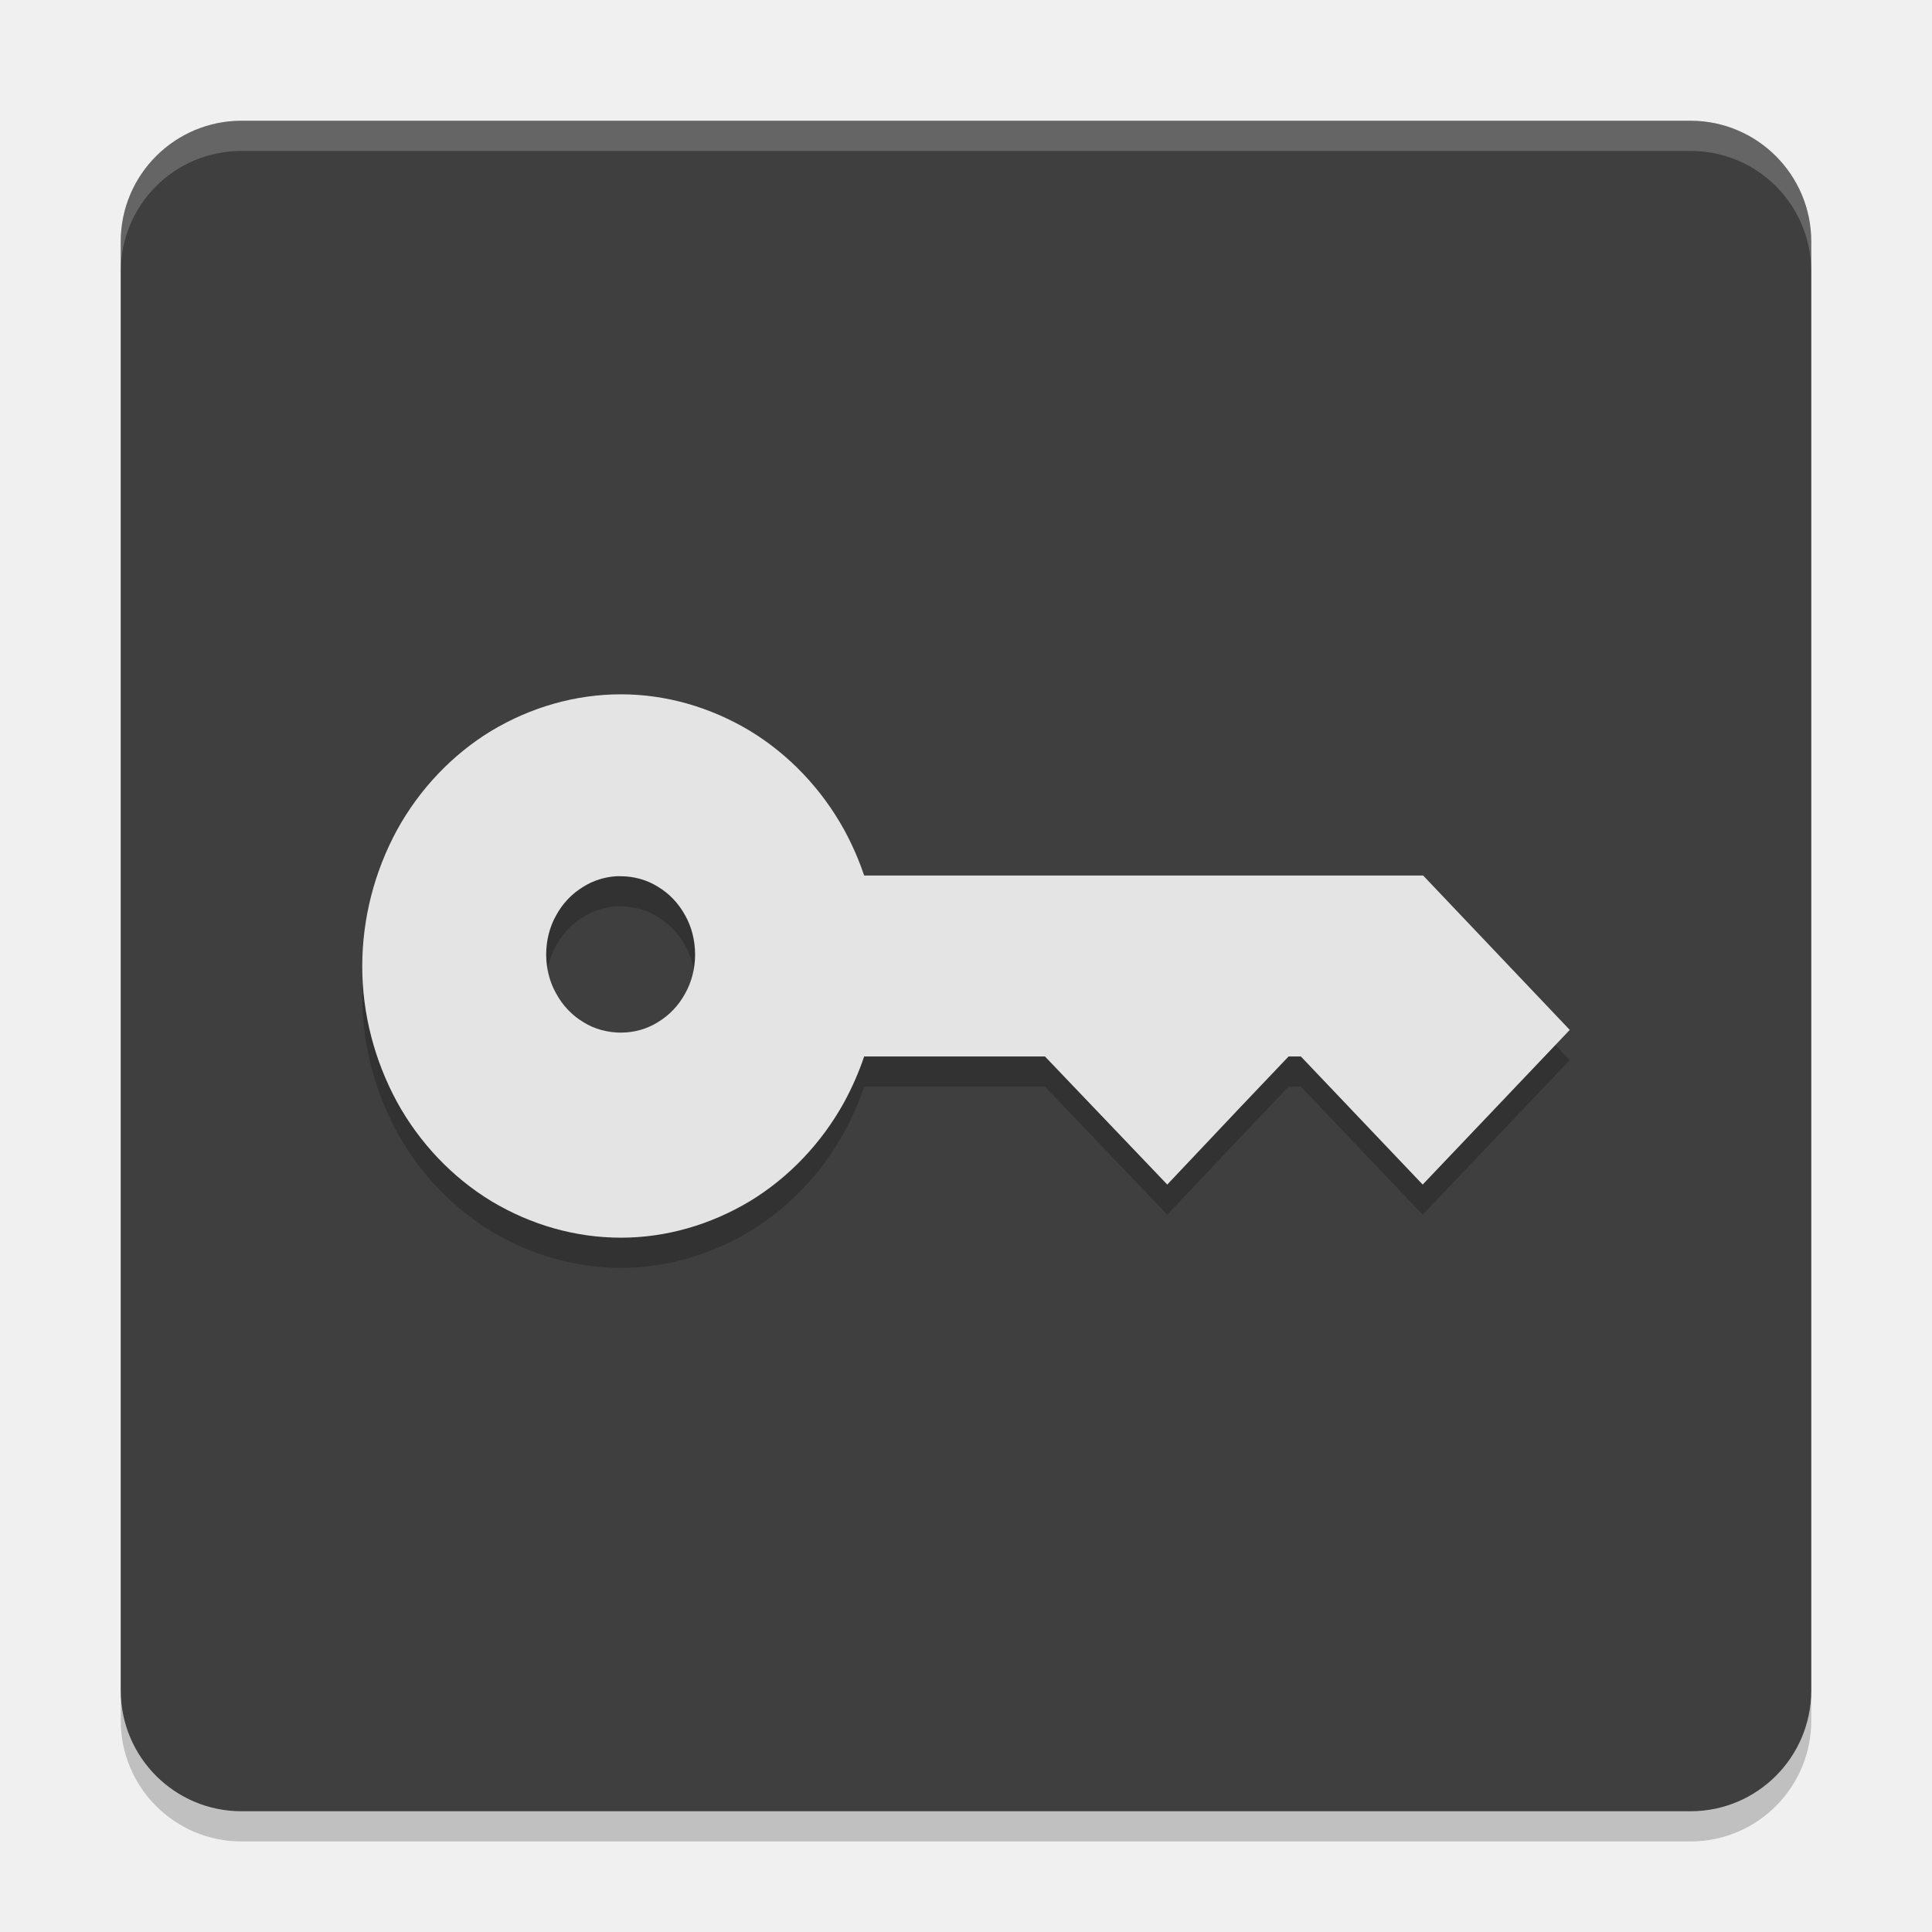
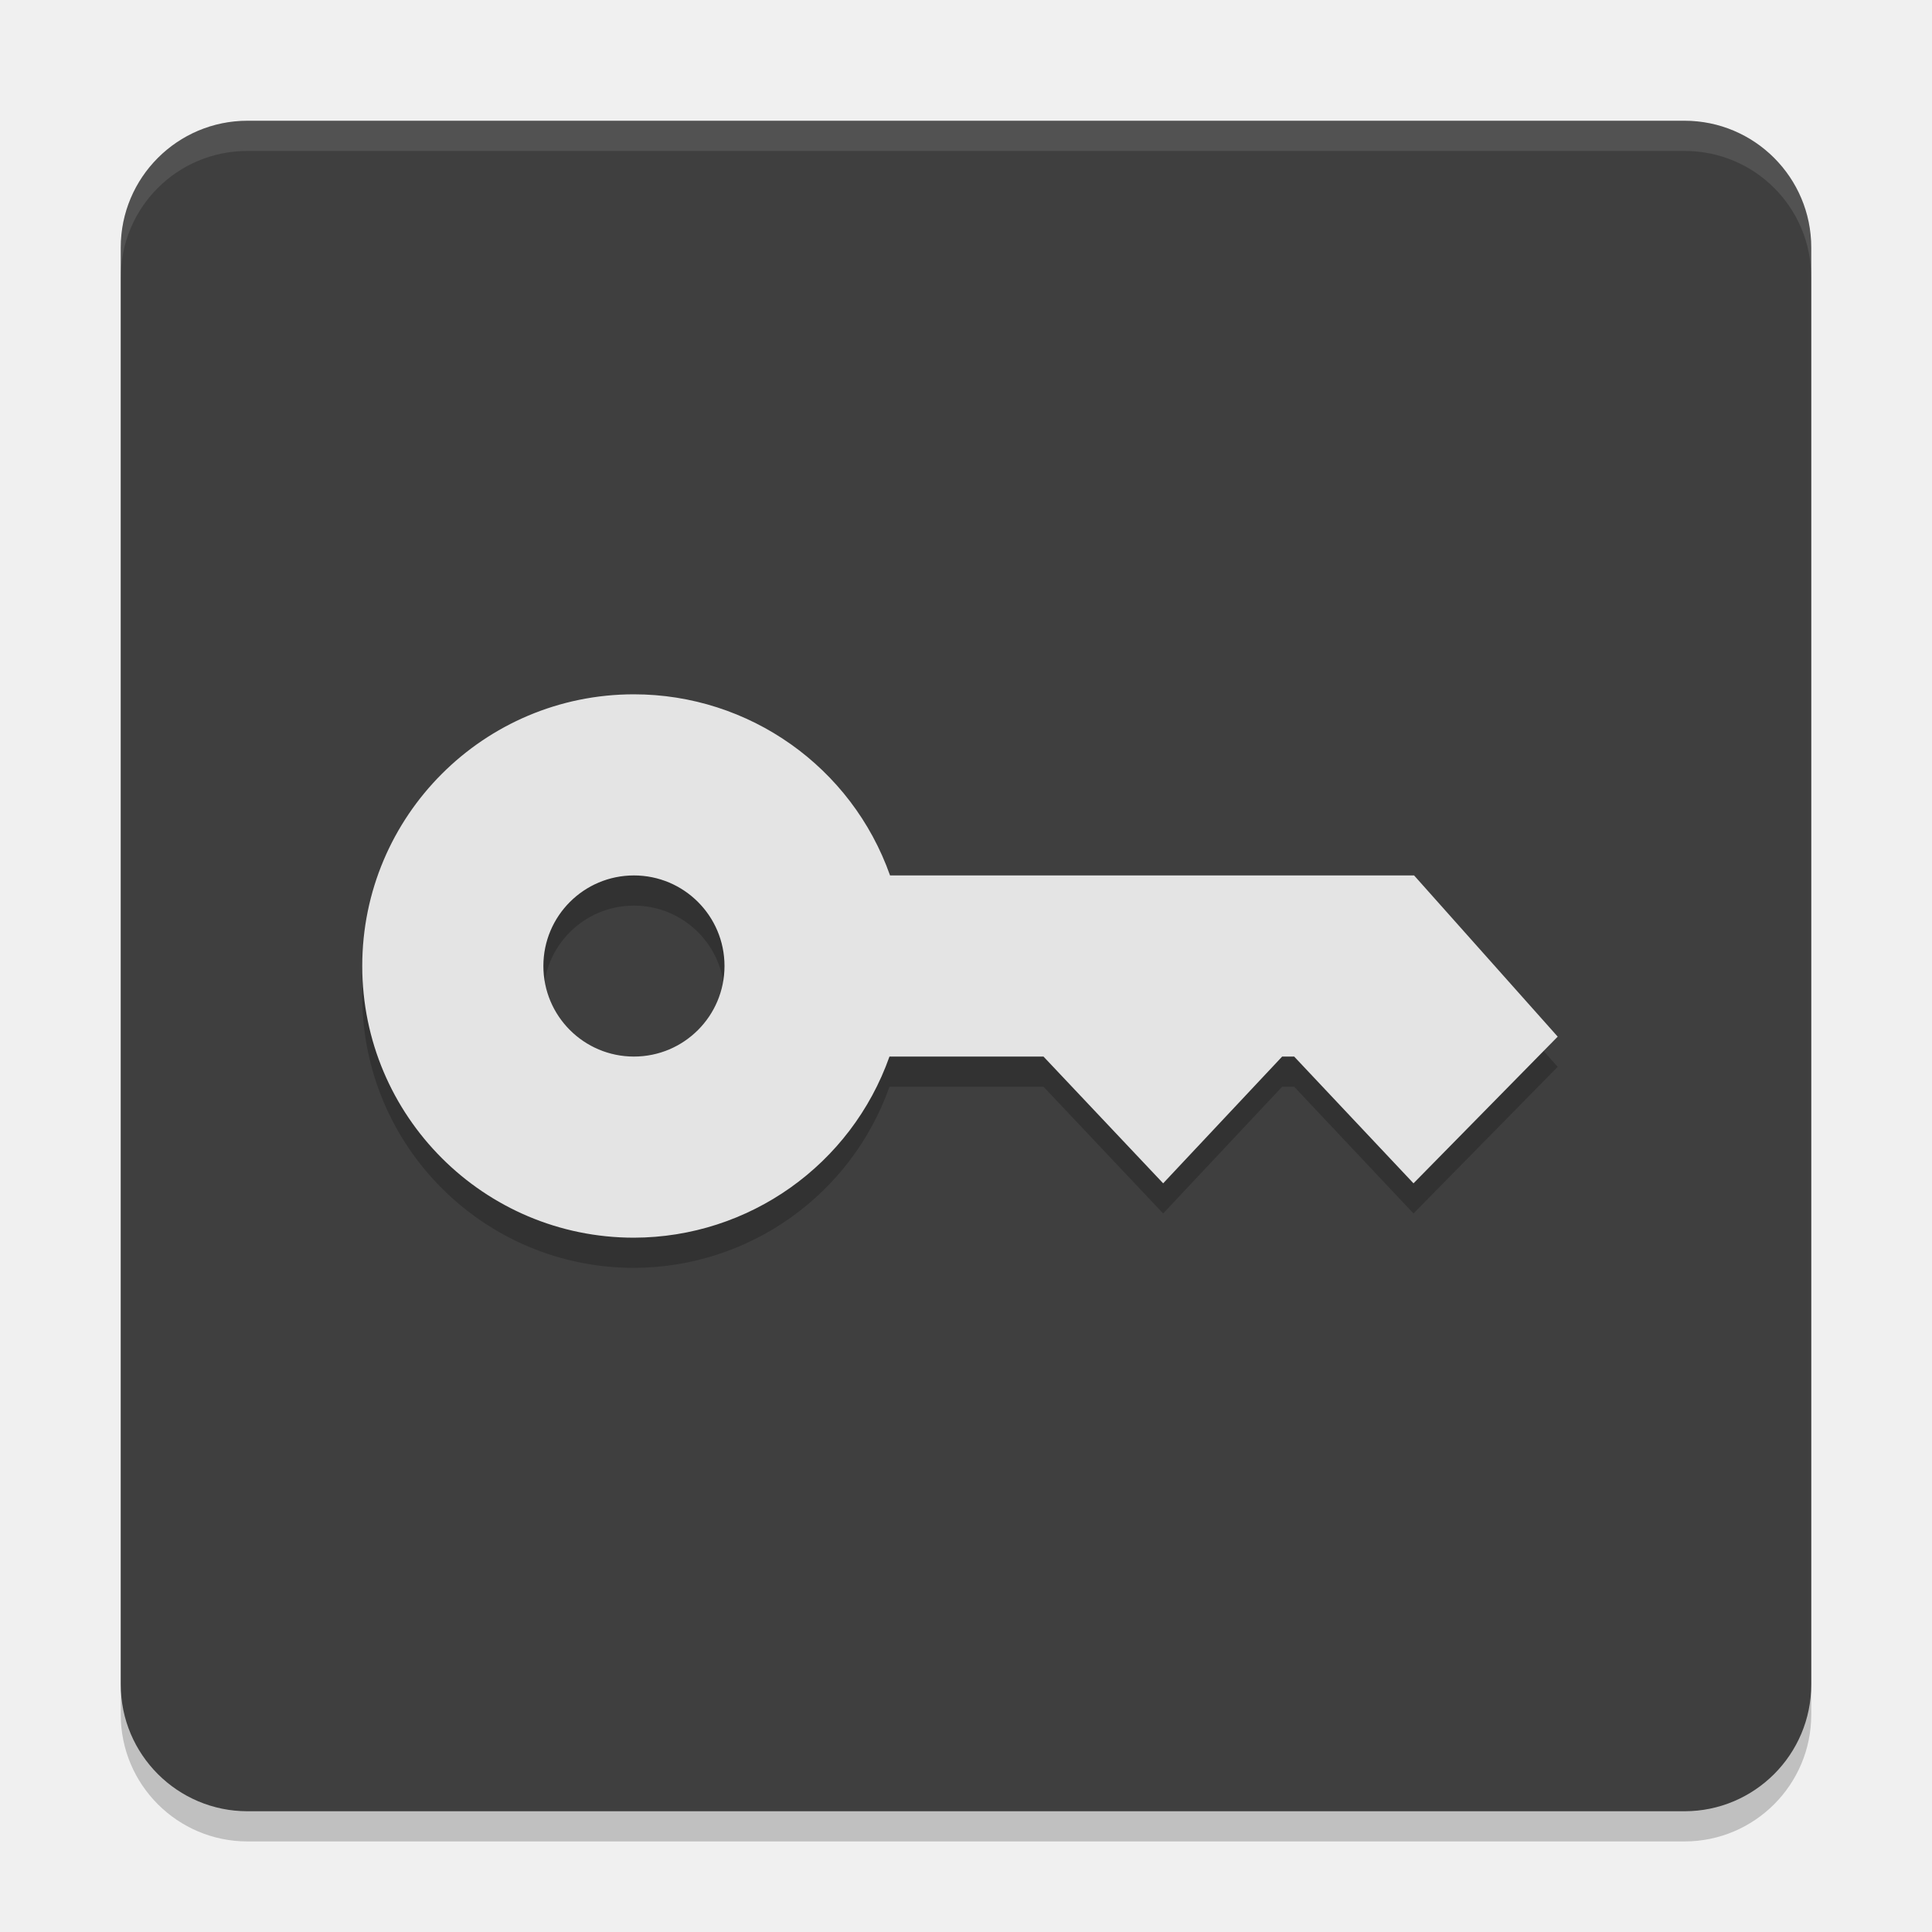
<svg xmlns="http://www.w3.org/2000/svg" width="64" height="64" version="1.1">
-   <rect style="opacity:0.2" width="56" height="56" x="4" y="5" rx="4" ry="4" />
-   <rect style="fill:#3f3f3f" width="56" height="56" x="4" y="4" rx="4" ry="4" />
-   <path style="fill:#ffffff;opacity:0.2" d="m8 4c-2.216 0-4 1.784-4 4v1c0-2.216 1.784-4 4-4h48c2.216 0 4 1.784 4 4v-1c0-2.216-1.784-4-4-4h-48z" />
-   <path style="opacity:0.2;stop-color:#000000" d="m 20.571,24 c -1.51,0 -2.983,0.425 -4.293,1.209 -1.292,0.784 -2.382,1.931 -3.128,3.289 C 12.404,29.875 12,31.425 12,33.012 c 0,1.569 0.404,3.112 1.15,4.49 0.746,1.358 1.836,2.505 3.128,3.289 1.31,0.784 2.783,1.209 4.293,1.209 1.492,0 2.96,-0.425 4.27,-1.209 1.292,-0.784 2.382,-1.931 3.128,-3.289 0.262,-0.483 0.483,-0.986 0.657,-1.505 h 5.99 l 4.051,4.243 2.424,-2.566 1.595,-1.677 h 0.407 L 47.128,40.24 49.568,37.675 52,35.117 47.144,30.003 H 28.626 C 28.451,29.483 28.23,28.981 27.969,28.498 27.223,27.14 26.132,25.993 24.841,25.209 23.531,24.425 22.063,24 20.571,24 Z m -0.164,6.027 c 0.054,-0.004 0.11,0 0.164,0 0.418,0 0.856,0.116 1.22,0.345 0.382,0.23 0.689,0.552 0.907,0.954 0.218,0.383 0.328,0.84 0.328,1.299 0,0.44 -0.11,0.9 -0.328,1.283 -0.218,0.402 -0.525,0.724 -0.907,0.954 -0.364,0.23 -0.802,0.345 -1.22,0.345 -0.437,0 -0.88,-0.116 -1.243,-0.345 -0.382,-0.23 -0.689,-0.552 -0.907,-0.954 -0.218,-0.383 -0.328,-0.843 -0.328,-1.283 0,-0.459 0.11,-0.917 0.328,-1.299 0.218,-0.402 0.525,-0.724 0.907,-0.954 0.318,-0.201 0.698,-0.32 1.079,-0.345 z" />
-   <path style="fill:#e4e4e4" d="m 20.571,23 c -1.51,0 -2.983,0.425 -4.293,1.209 -1.292,0.784 -2.382,1.931 -3.128,3.289 C 12.404,28.875 12,30.425 12,32.012 c 0,1.569 0.404,3.112 1.15,4.49 0.746,1.358 1.836,2.505 3.128,3.289 C 17.587,40.576 19.061,41 20.571,41 c 1.492,0 2.96,-0.425 4.27,-1.209 1.292,-0.784 2.382,-1.931 3.128,-3.289 0.262,-0.483 0.483,-0.986 0.657,-1.505 h 5.99 l 4.051,4.243 2.424,-2.566 1.595,-1.677 h 0.407 L 47.128,39.24 49.568,36.675 52,34.117 47.144,29.003 H 28.626 c -0.174,-0.519 -0.395,-1.022 -0.657,-1.505 -0.746,-1.358 -1.836,-2.505 -3.128,-3.289 C 23.531,23.425 22.063,23 20.571,23 Z m -0.164,6.027 c 0.054,-0.004 0.11,0 0.164,0 0.418,0 0.856,0.116 1.22,0.345 0.382,0.23 0.689,0.552 0.907,0.954 0.218,0.383 0.328,0.84 0.328,1.299 0,0.44 -0.11,0.9 -0.328,1.283 -0.218,0.402 -0.525,0.724 -0.907,0.954 -0.364,0.23 -0.802,0.345 -1.22,0.345 -0.437,0 -0.88,-0.116 -1.243,-0.345 -0.382,-0.23 -0.689,-0.552 -0.907,-0.954 -0.218,-0.383 -0.328,-0.843 -0.328,-1.283 0,-0.459 0.11,-0.917 0.328,-1.299 0.218,-0.402 0.525,-0.724 0.907,-0.954 0.318,-0.201 0.698,-0.32 1.079,-0.345 z" />
+   <rect style="opacity:0.2" width="56" height="56" x="4" y="5" rx="4.2" ry="4.2" />
+   <rect style="fill:#3f3f3f" width="56" height="56" x="4" y="4" rx="4.2" ry="4.2" />
+   <path style="opacity:0.2" d="m 21,24 a 9,9 0 0 0 -9,9 9,9 0 0 0 9,9 9,9 0 0 0 8.465,-6 h 5.102 L 38.531,40.199 42.473,36 h 0.398 l 3.953,4.199 4.777,-4.859 L 46.844,30 H 29.484 A 9,9 0 0 0 21,24 Z m 0,6 a 3,3 0 0 1 3,3 3,3 0 0 1 -3,3 3,3 0 0 1 -3,-3 3,3 0 0 1 3,-3 z" />
+   <path style="fill:#e4e4e4" d="m 21,23 a 9,9 0 0 0 -9,9 9,9 0 0 0 9,9 9,9 0 0 0 8.465,-6 h 5.102 L 38.531,39.199 42.473,35 h 0.398 l 3.953,4.199 4.777,-4.859 L 46.844,29 H 29.484 A 9,9 0 0 0 21,23 Z m 0,6 a 3,3 0 0 1 3,3 3,3 0 0 1 -3,3 3,3 0 0 1 -3,-3 3,3 0 0 1 3,-3 z" />
+   <path style="opacity:0.1;fill:#ffffff" d="M 8.199 4 C 5.872 4 4 5.872 4 8.199 L 4 9.199 C 4 6.872 5.872 5 8.199 5 L 55.801 5 C 58.128 5 60 6.872 60 9.199 L 60 8.199 C 60 5.872 58.128 4 55.801 4 L 8.199 4 z" />
</svg>
